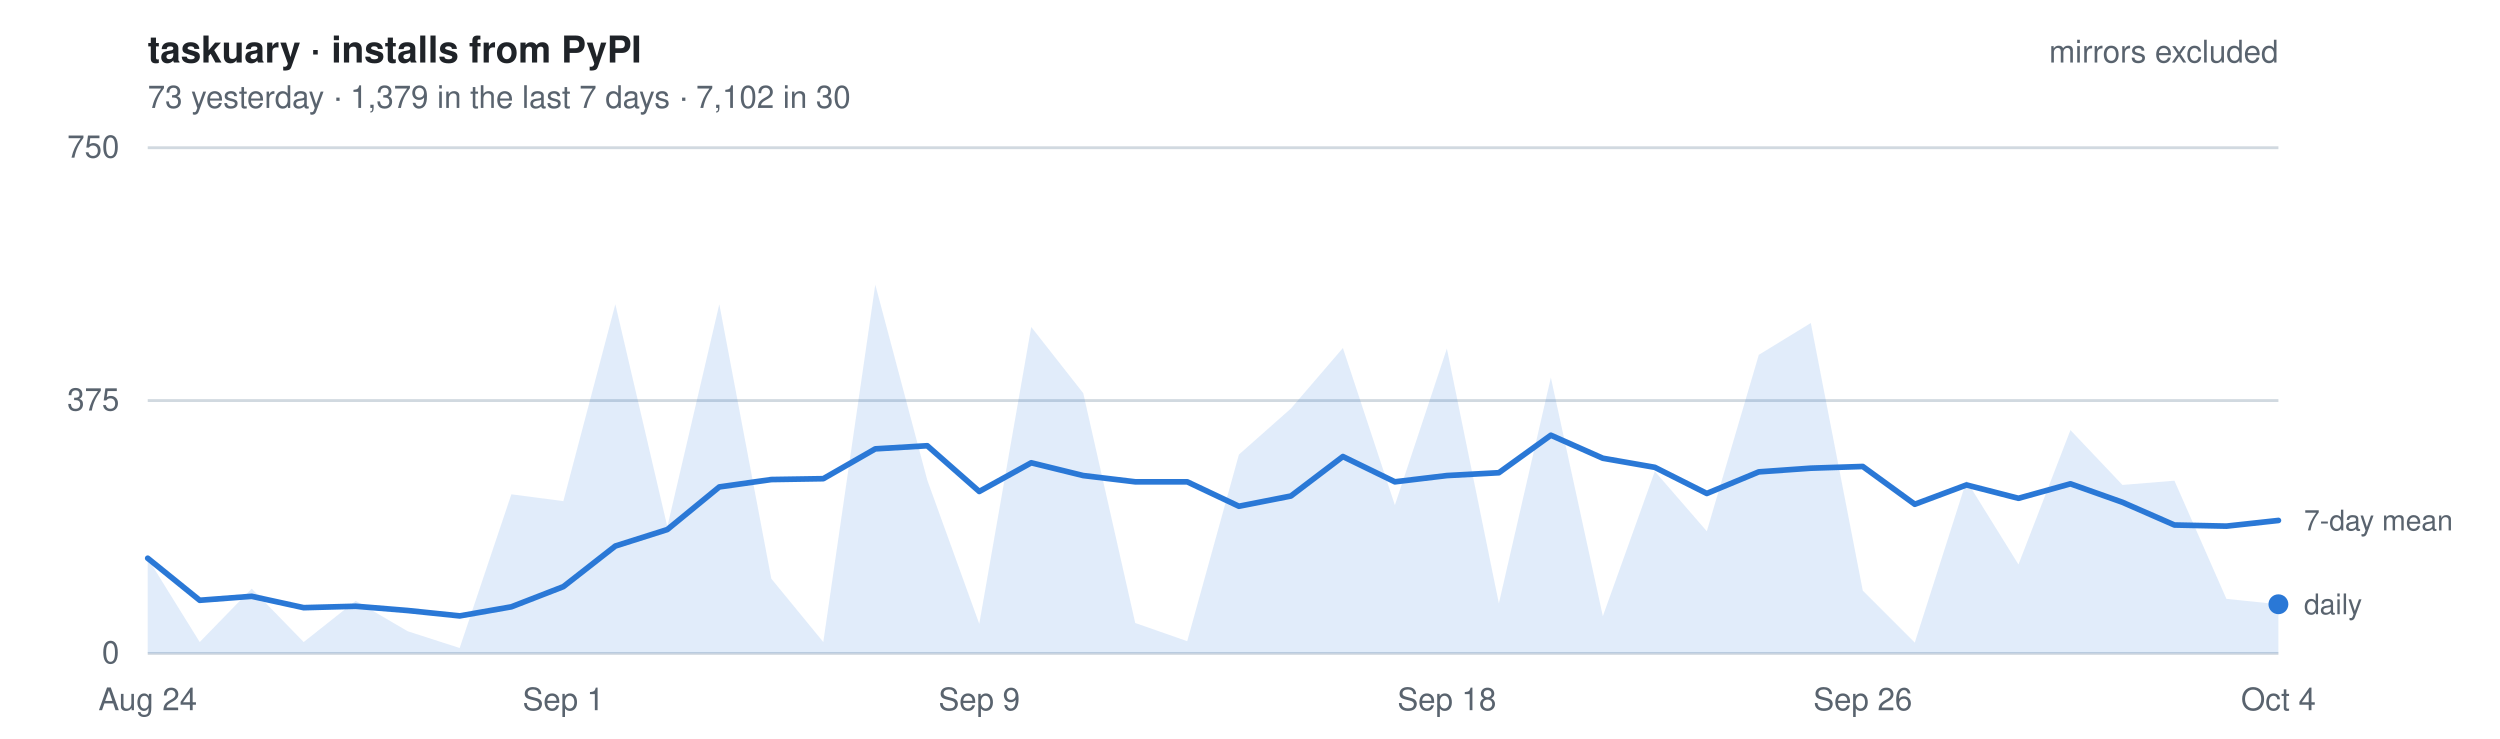
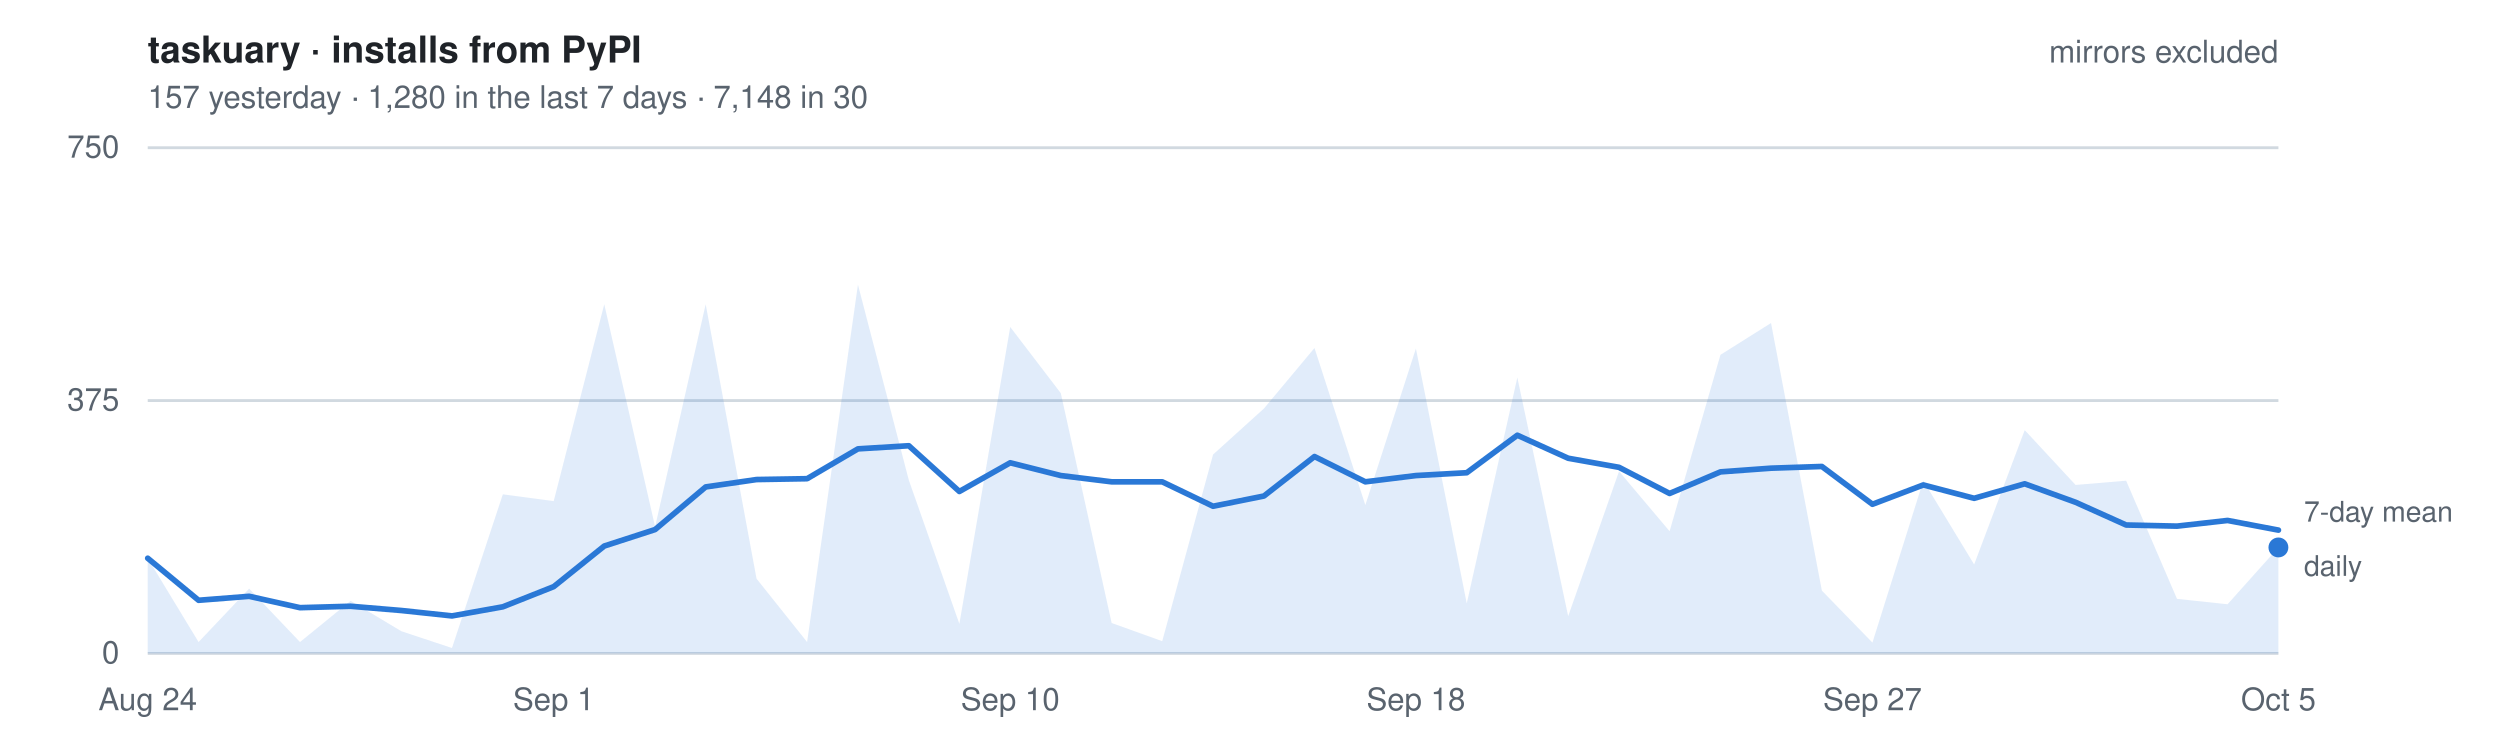
- <svg xmlns="http://www.w3.org/2000/svg" width="880" height="260" viewBox="0 0 880 260" font-family="-apple-system, BlinkMacSystemFont, Segoe UI, Helvetica, Arial, sans-serif" role="img" aria-label="Daily installs of taskuary from PyPI, mirrors excluded. 73 yesterday   ·   1,379 in the last 7 days   ·   7,102 in 30">
+ <svg xmlns="http://www.w3.org/2000/svg" width="880" height="260" viewBox="0 0 880 260" font-family="-apple-system, BlinkMacSystemFont, Segoe UI, Helvetica, Arial, sans-serif" role="img" aria-label="Daily installs of taskuary from PyPI, mirrors excluded. 157 yesterday   ·   1,280 in the last 7 days   ·   7,148 in 30">
  <style>
    text { font-size: 11px; }
    .title { font-size: 13px; font-weight: 600; fill: #1f2328; }
    .dim   { fill: #59636e; }
    .key   { fill: #59636e; font-size: 10px; }
    .grid  { stroke: #d1d9e0; stroke-width: 1; }
    .line  { fill: none; stroke: #2a78d6; stroke-width: 2; stroke-linejoin: round; stroke-linecap: round; }
    .area  { fill: #2a78d6; fill-opacity: .14; stroke: none; }
    .dot   { fill: #2a78d6; }
    @media (prefers-color-scheme: dark) {
      .title { fill: #e6edf3; } .dim, .key { fill: #9198a1; } .grid { stroke: #2f3742; }
      .line, .dot { stroke: #3987e5; fill: #3987e5; } .line { fill: none; }
      .area { fill: #3987e5; fill-opacity: .18; }
    }
  </style>
  <text x="52" y="22" class="title">taskuary · installs from PyPI</text>
-   <text x="52" y="38" class="dim">73 yesterday   ·   1,379 in the last 7 days   ·   7,102 in 30</text>
+   <text x="52" y="38" class="dim">157 yesterday   ·   1,280 in the last 7 days   ·   7,148 in 30</text>
  <line x1="52" y1="230.0" x2="802" y2="230.0" class="grid" />
  <text x="42" y="233.5" class="dim" text-anchor="end">0</text>
  <line x1="52" y1="141.0" x2="802" y2="141.0" class="grid" />
  <text x="42" y="144.5" class="dim" text-anchor="end">375</text>
  <line x1="52" y1="52.0" x2="802" y2="52.0" class="grid" />
  <text x="42" y="55.5" class="dim" text-anchor="end">750</text>
-   <path d="M52.0,230 L52.0,196.5 L70.3,226.0 L88.6,207.2 L106.9,226.0 L125.2,211.5 L143.5,222.2 L161.8,228.1 L180.0,174.0 L198.3,176.4 L216.6,107.1 L234.9,185.4 L253.2,107.1 L271.5,203.7 L289.8,226.0 L308.1,100.2 L326.4,169.0 L344.7,219.6 L363.0,115.1 L381.3,138.4 L399.6,219.3 L417.9,225.7 L436.1,160.0 L454.4,143.8 L472.7,122.5 L491.0,177.8 L509.3,122.7 L527.6,212.4 L545.9,132.9 L564.2,216.9 L582.5,165.9 L600.8,187.0 L619.1,124.9 L637.4,113.7 L655.7,207.9 L674.0,226.2 L692.2,169.2 L710.5,198.7 L728.8,151.4 L747.1,170.7 L765.4,169.2 L783.7,210.8 L802.0,212.7 L802.0,230 Z" class="area" />
-   <polyline points="52.0,196.5 70.3,211.3 88.6,209.9 106.9,213.9 125.2,213.4 143.5,214.9 161.8,216.8 180.0,213.6 198.3,206.5 216.6,192.2 234.9,186.4 253.2,171.4 271.5,168.8 289.8,168.5 308.1,158.0 326.4,156.9 344.7,173.0 363.0,162.9 381.3,167.4 399.6,169.6 417.9,169.6 436.1,178.2 454.4,174.6 472.7,160.7 491.0,169.6 509.3,167.4 527.6,166.4 545.9,153.2 564.2,161.3 582.5,164.5 600.8,173.7 619.1,166.1 637.4,164.8 655.7,164.2 674.0,177.5 692.2,170.7 710.5,175.4 728.8,170.3 747.1,176.8 765.4,184.8 783.7,185.2 802.0,183.2" class="line" />
-   <circle cx="802.0" cy="212.7" r="3.5" class="dot" />
-   <text x="811.0" y="216.2" class="key">daily</text>
-   <text x="811.0" y="186.7" class="key">7-day mean</text>
+   <path d="M52.0,230 L52.0,196.5 L69.9,226.0 L87.7,207.2 L105.6,226.0 L123.4,211.5 L141.3,222.2 L159.1,228.1 L177.0,174.0 L194.9,176.4 L212.7,107.1 L230.6,185.4 L248.4,107.1 L266.3,203.7 L284.1,226.0 L302.0,100.2 L319.9,169.0 L337.7,219.6 L355.6,115.1 L373.4,138.4 L391.3,219.3 L409.1,225.7 L427.0,160.0 L444.9,143.8 L462.7,122.5 L480.6,177.8 L498.4,122.7 L516.3,212.4 L534.1,132.9 L552.0,216.9 L569.9,165.9 L587.7,187.0 L605.6,124.9 L623.4,113.7 L641.3,207.9 L659.1,226.2 L677.0,169.2 L694.9,198.7 L712.7,151.4 L730.6,170.7 L748.4,169.2 L766.3,210.8 L784.1,212.7 L802.0,192.7 L802.0,230 Z" class="area" />
+   <polyline points="52.0,196.5 69.9,211.3 87.7,209.9 105.6,213.9 123.4,213.4 141.3,214.9 159.1,216.8 177.0,213.6 194.9,206.5 212.7,192.2 230.6,186.4 248.4,171.4 266.3,168.8 284.1,168.5 302.0,158.0 319.9,156.9 337.7,173.0 355.6,162.9 373.4,167.4 391.3,169.6 409.1,169.6 427.0,178.2 444.9,174.6 462.7,160.7 480.6,169.6 498.4,167.4 516.3,166.4 534.1,153.2 552.0,161.3 569.9,164.5 587.7,173.7 605.6,166.1 623.4,164.8 641.3,164.2 659.1,177.5 677.0,170.7 694.9,175.4 712.7,170.3 730.6,176.8 748.4,184.8 766.3,185.2 784.1,183.2 802.0,186.6" class="line" />
+   <circle cx="802.0" cy="192.7" r="3.5" class="dot" />
+   <text x="811.0" y="202.7" class="key">daily</text>
+   <text x="811.0" y="183.6" class="key">7-day mean</text>
  <text x="52.0" y="250" class="dim" text-anchor="middle">Aug 24</text>
-   <text x="198.3" y="250" class="dim" text-anchor="middle">Sep 1</text>
-   <text x="344.7" y="250" class="dim" text-anchor="middle">Sep 9</text>
-   <text x="509.3" y="250" class="dim" text-anchor="middle">Sep 18</text>
-   <text x="655.7" y="250" class="dim" text-anchor="middle">Sep 26</text>
-   <text x="802.0" y="250" class="dim" text-anchor="middle">Oct 4</text>
+   <text x="194.9" y="250" class="dim" text-anchor="middle">Sep 1</text>
+   <text x="355.6" y="250" class="dim" text-anchor="middle">Sep 10</text>
+   <text x="498.4" y="250" class="dim" text-anchor="middle">Sep 18</text>
+   <text x="659.1" y="250" class="dim" text-anchor="middle">Sep 27</text>
+   <text x="802.0" y="250" class="dim" text-anchor="middle">Oct 5</text>
  <text x="802" y="22" class="dim" text-anchor="end">mirrors excluded</text>
</svg>
